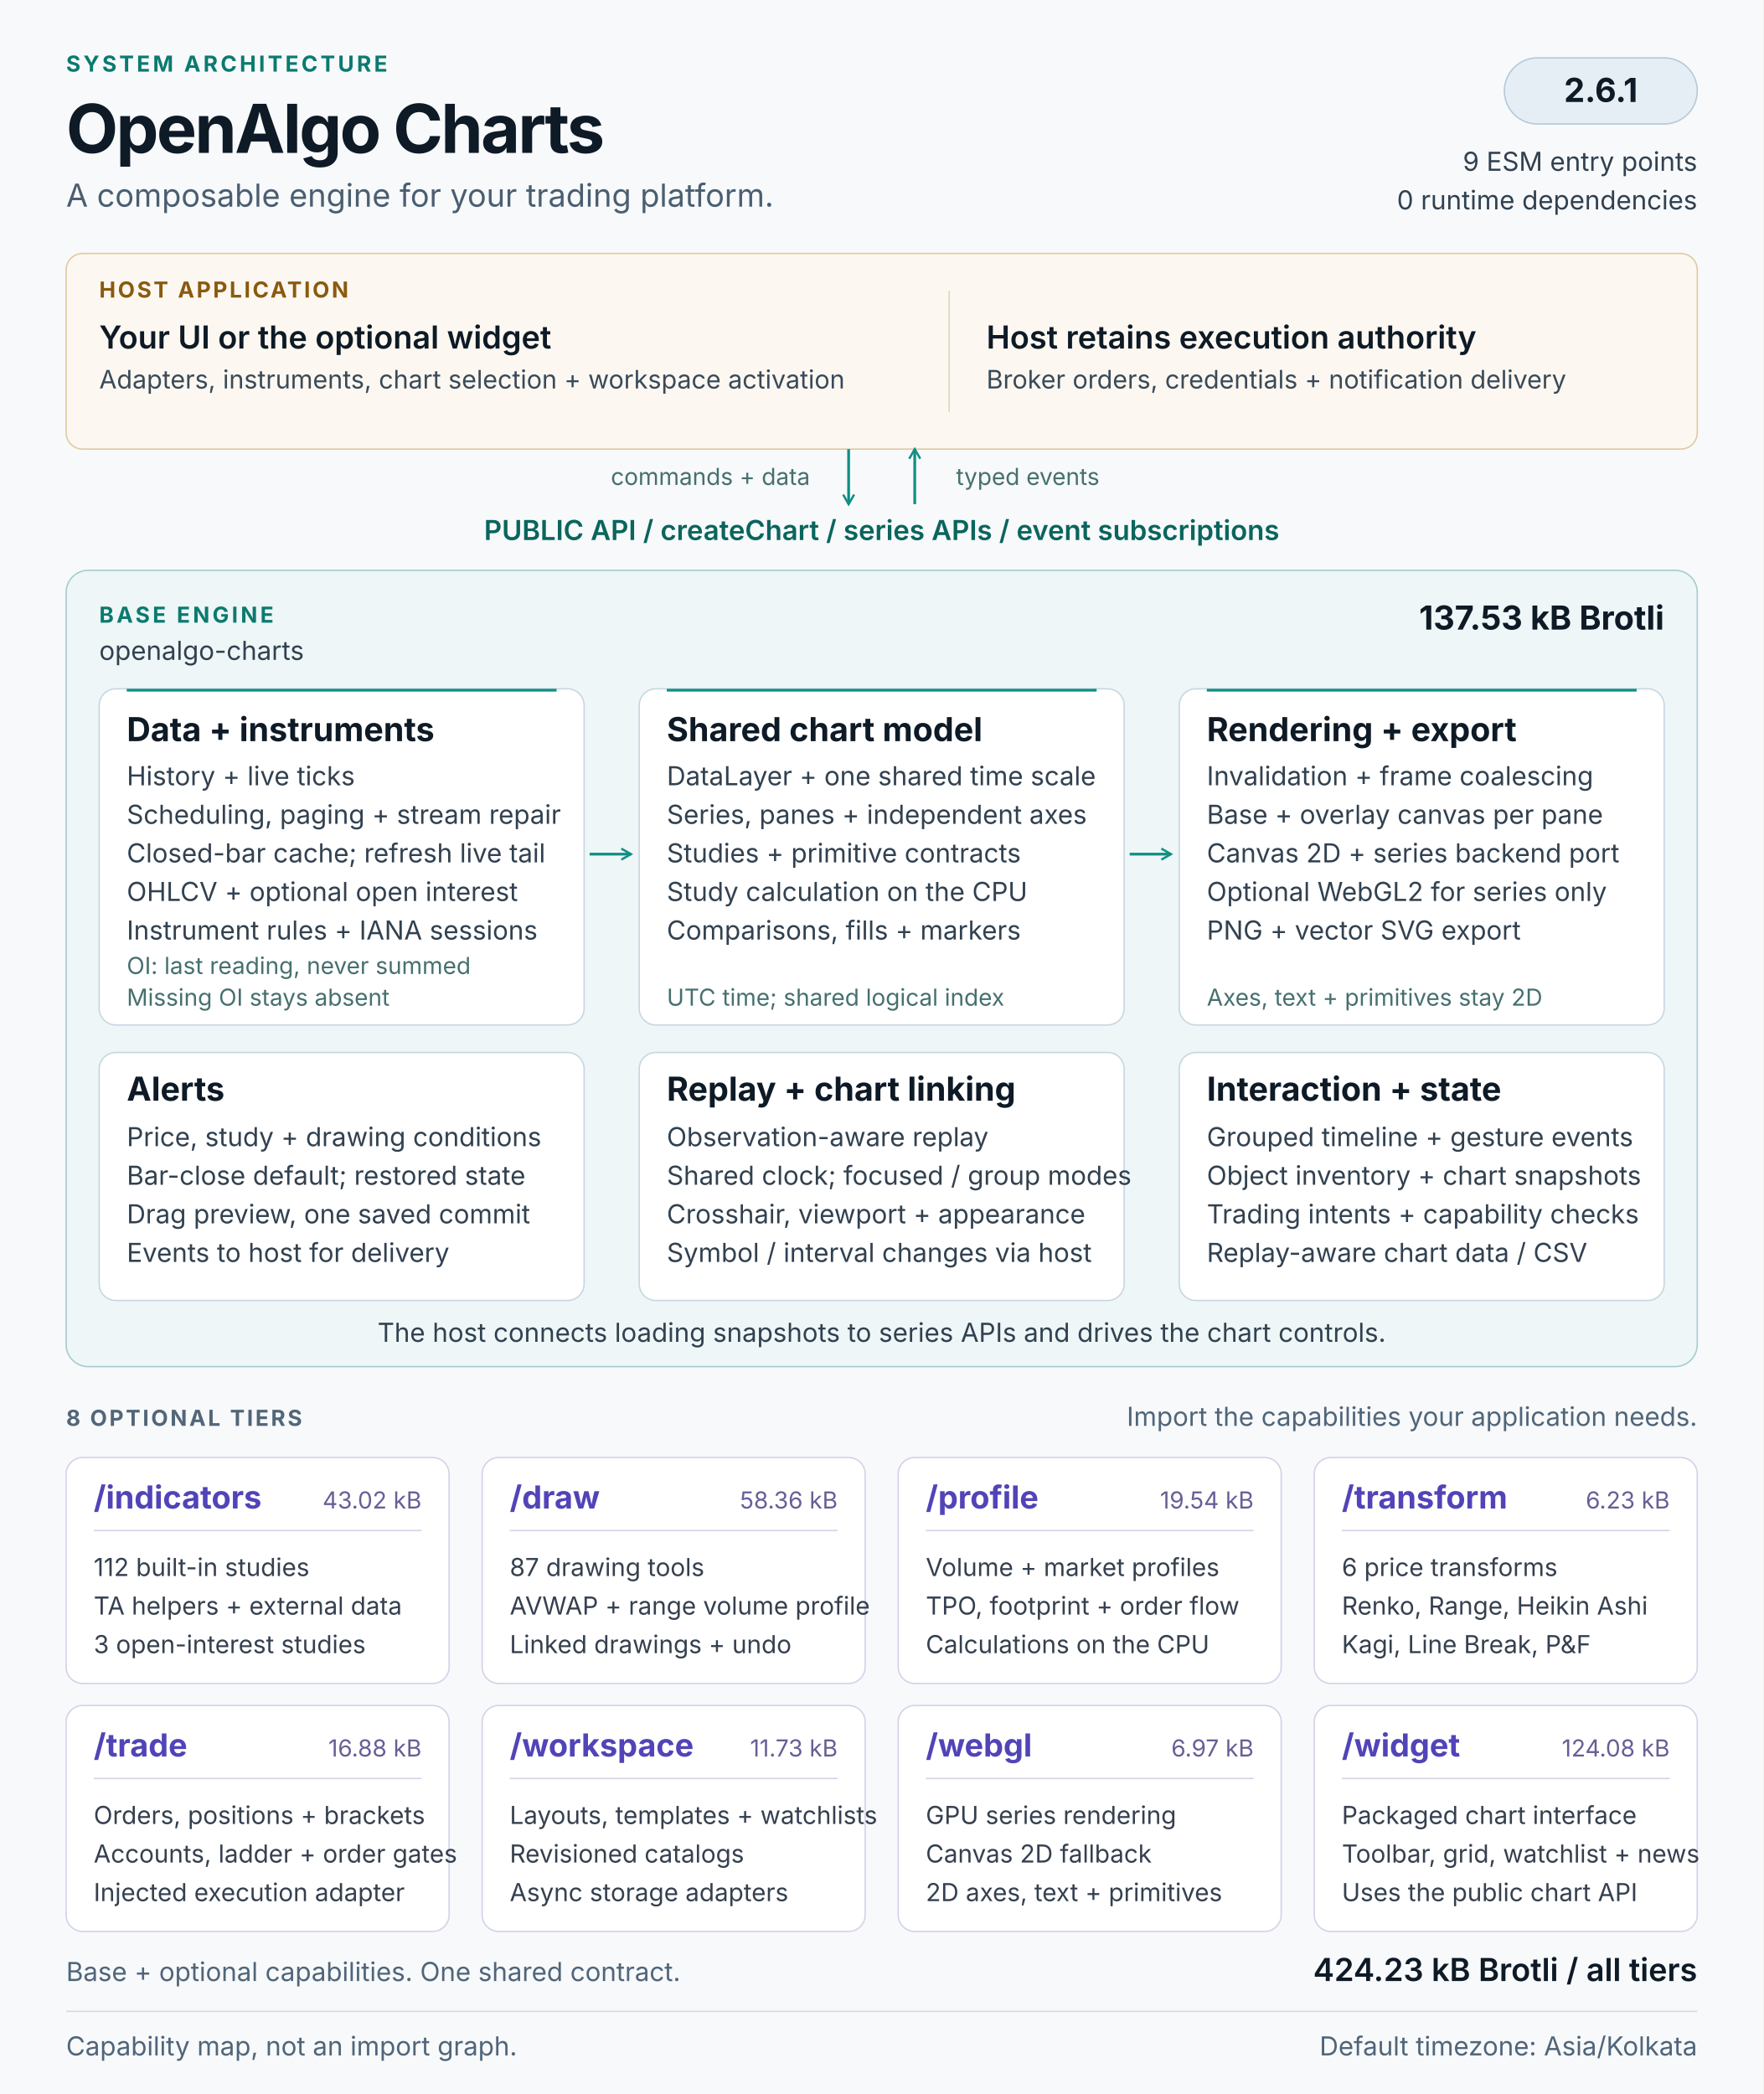
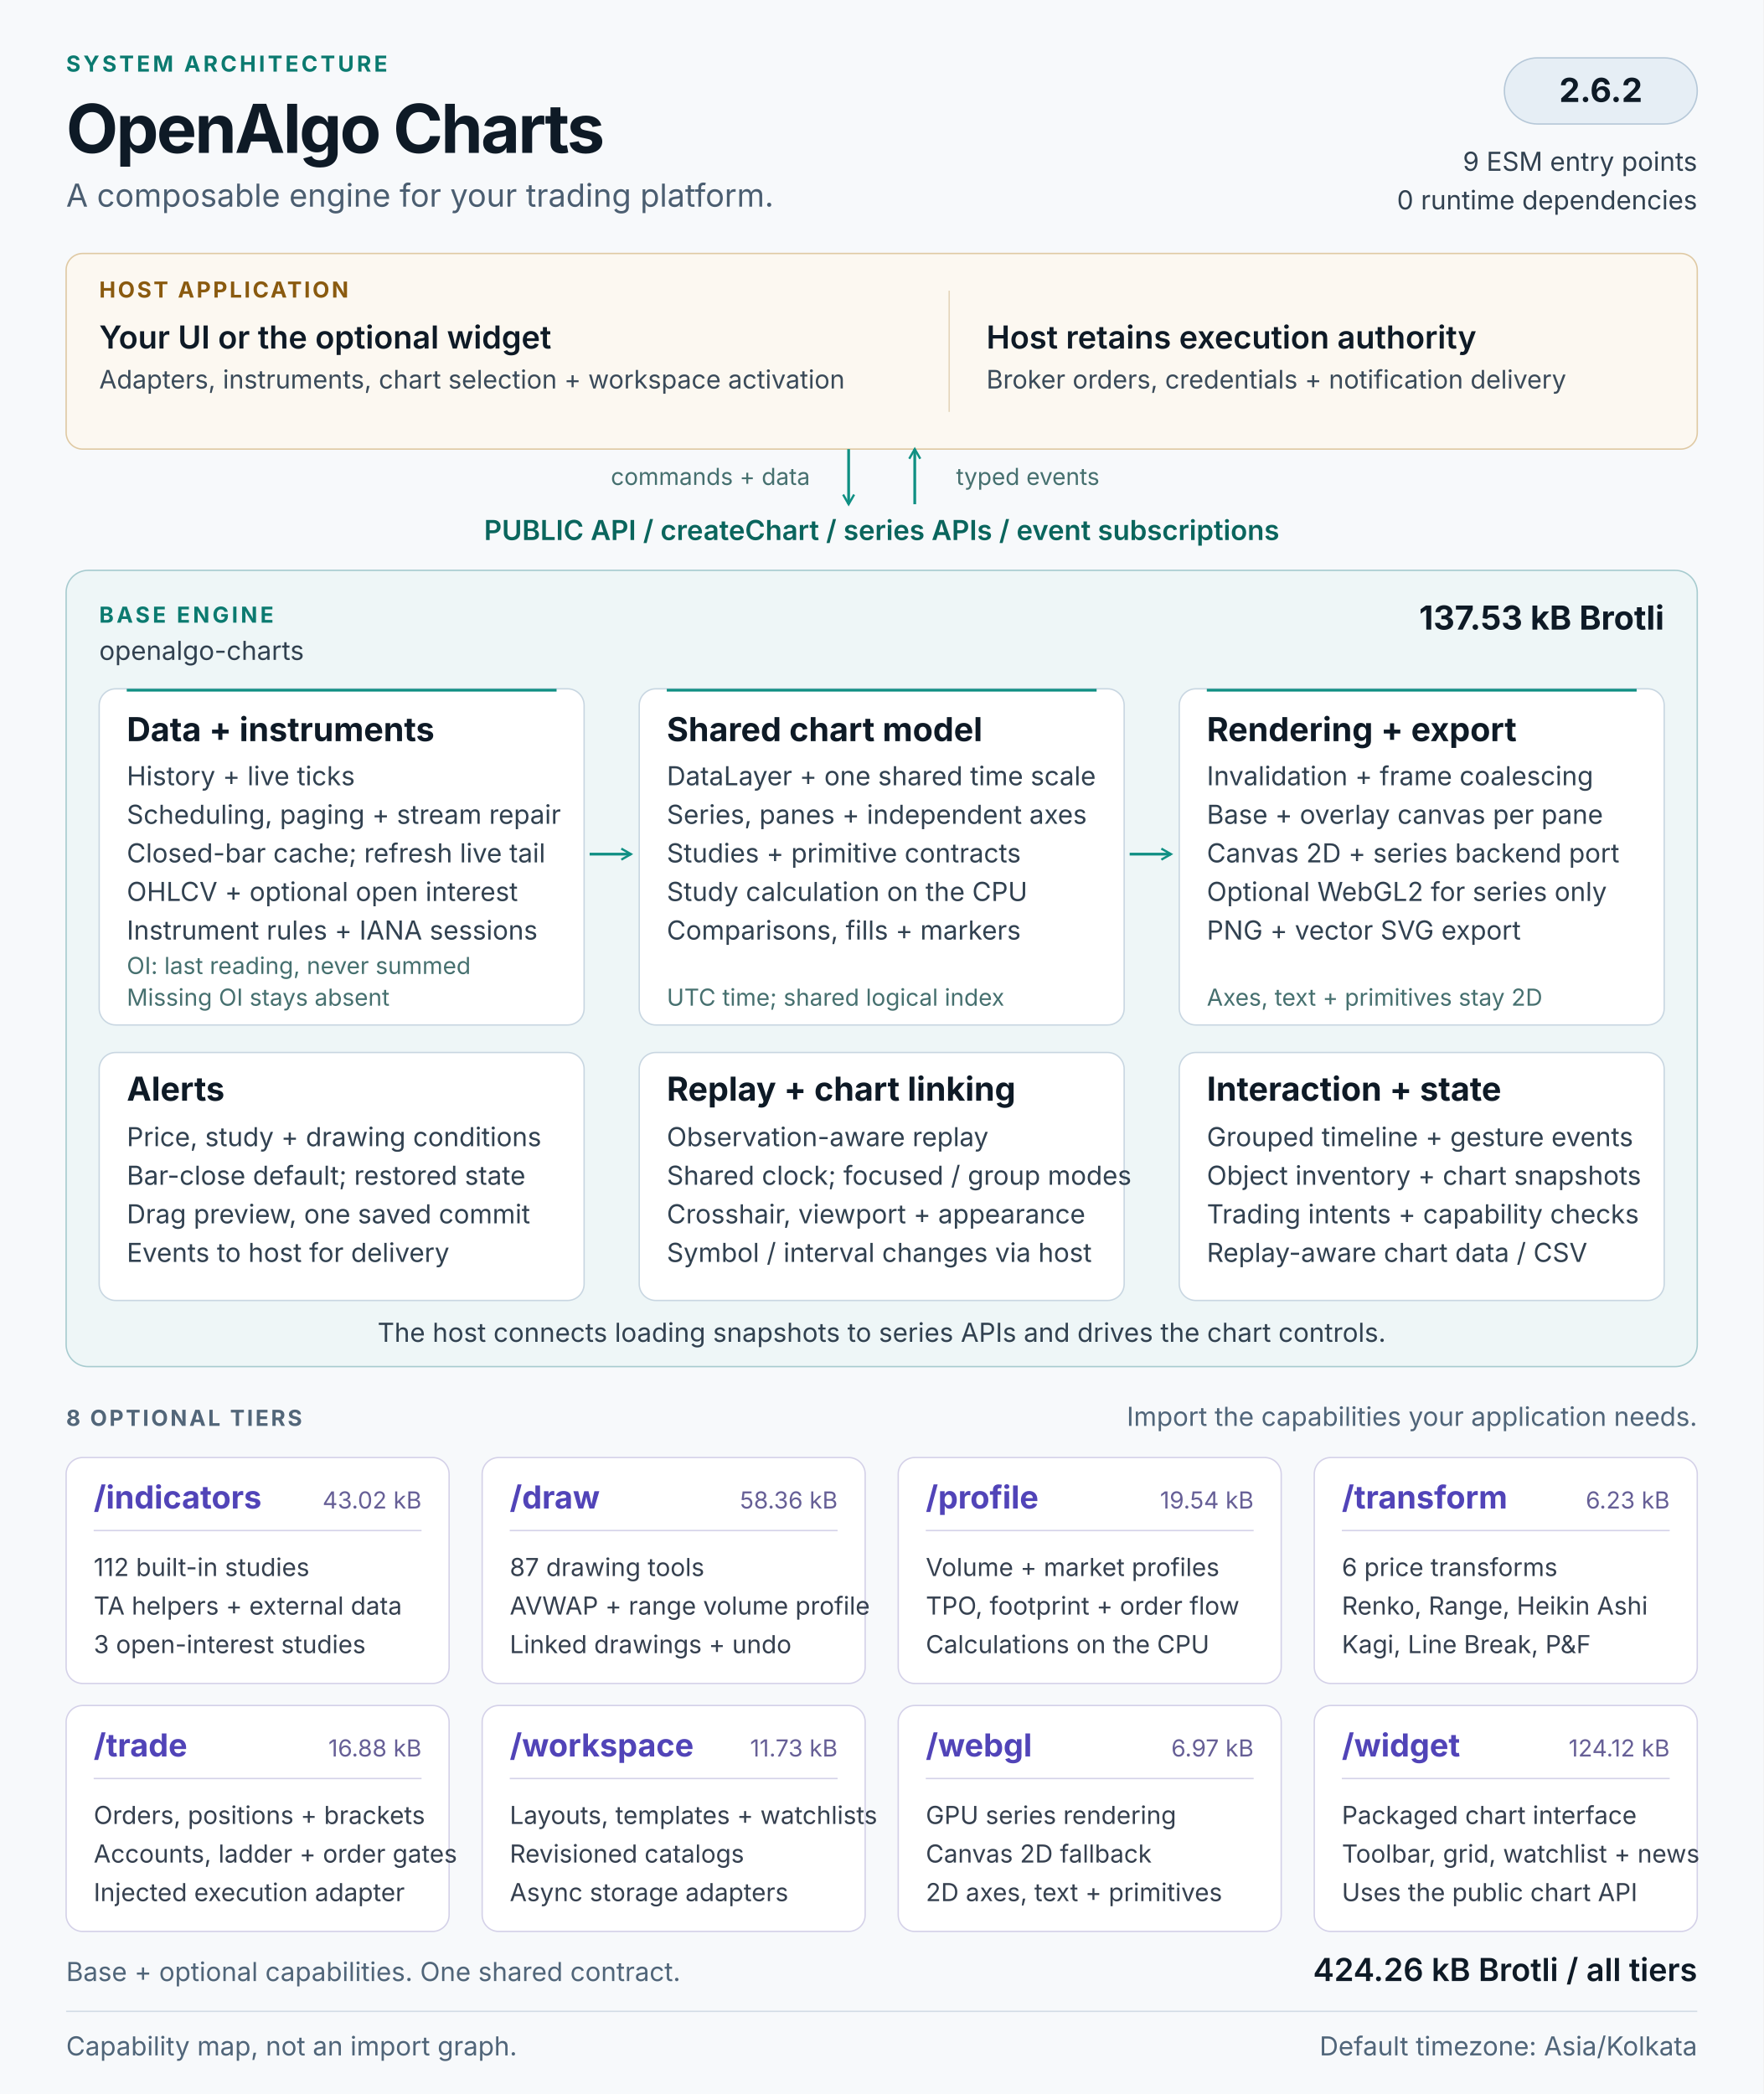
<svg xmlns="http://www.w3.org/2000/svg" width="1280" height="1520" viewBox="0 0 1280 1520" role="img" aria-labelledby="architecture-title architecture-description">
  <defs>
    <marker id="flow-arrow" viewBox="0 0 10 10" refX="8" refY="5" markerWidth="5" markerHeight="5" orient="auto-start-reverse">
      <path d="M1 1L8 5L1 9" fill="none" stroke="#0f8f83" stroke-width="1.6" />
    </marker>
  </defs>
  <style>
  text { font-family: 'Segoe UI', Inter, Arial, sans-serif; fill: #0e1a26; }
  .kicker { font-size: 16px; font-weight: 650; letter-spacing: 2px; fill: #0b7a70; }
  .heading { font-size: 49px; font-weight: 700; letter-spacing: -1.5px; }
  .subtitle { font-size: 23px; fill: #4b5e71; }
  .label { font-size: 16px; font-weight: 650; letter-spacing: 1.6px; fill: #526679; }
  .host-label { font-size: 16px; font-weight: 650; letter-spacing: 1.6px; fill: #8a5a0f; }
  .host-title { font-size: 23px; font-weight: 600; }
  .host-body { font-size: 18.5px; fill: #3a4a59; }
  .api { font-size: 20px; font-weight: 600; fill: #0a655d; }
  .panel-title { font-size: 24px; font-weight: 650; }
  .body { font-size: 19px; fill: #314150; }
  .note { font-size: 17px; fill: #46706f; }
  .tier-title { font-size: 23px; font-weight: 650; fill: #5144b8; }
  .tier-size { font-size: 17px; fill: #665f96; }
  .tier-body { font-size: 18px; fill: #35404f; }
  .footer { font-size: 19px; fill: #506579; }
</style>
  <rect width="1280" height="1520" fill="#f7f9fb" />
  <text x="48" y="52" class="kicker">SYSTEM ARCHITECTURE</text>
  <text x="48" y="111" class="heading">OpenAlgo Charts</text>
  <text x="48" y="150" class="subtitle">A composable engine for your trading platform.</text>
  <rect x="1092" y="42" width="140" height="48" rx="24" fill="#e6eef5" stroke="#b6c8d8" />
-   <text x="1162" y="74" class="panel-title" text-anchor="middle">2.6.1</text>
+   <text x="1162" y="74" class="panel-title" text-anchor="middle">2.6.2</text>
  <text x="1232" y="124" class="body" text-anchor="end">9 ESM entry points</text>
  <text x="1232" y="152" class="body" text-anchor="end">0 runtime dependencies</text>
  <g id="host" data-panel="true">
    <rect x="48" y="184" width="1184" height="142" rx="12" fill="#fcf8f1" stroke="#dfc9a3" />
    <text x="72" y="216" class="host-label">HOST APPLICATION</text>
    <text x="72" y="253" class="host-title">Your UI or the optional widget</text>
    <text x="72" y="282" class="host-body">Adapters, instruments, chart selection + workspace activation</text>
    <path d="M689 211v88" stroke="#e4d5ba" />
    <text x="716" y="253" class="host-title">Host retains execution authority</text>
    <text x="716" y="282" class="host-body">Broker orders, credentials + notification delivery</text>
  </g>
  <path d="M616 326v40" stroke="#0f8f83" stroke-width="2" fill="none" marker-end="url(#flow-arrow)" />
  <path d="M664 366v-40" stroke="#0f8f83" stroke-width="2" fill="none" marker-end="url(#flow-arrow)" />
  <text x="588" y="352" class="note" text-anchor="end">commands + data</text>
  <text x="694" y="352" class="note">typed events</text>
  <text x="640" y="392" class="api" text-anchor="middle">PUBLIC API  /  createChart  /  series APIs  /  event subscriptions</text>
  <g id="base-engine">
    <rect x="48" y="414" width="1184" height="578" rx="16" fill="#eef6f7" stroke="#a7cbcf" />
    <text x="72" y="452" class="kicker">BASE ENGINE</text>
    <text x="72" y="479" class="body">openalgo-charts</text>
    <text x="1208" y="457" class="panel-title" text-anchor="end">137.53 kB Brotli</text>
    <g id="data-pipeline" data-panel="true">
      <rect x="72" y="500" width="352" height="244" rx="12" fill="#ffffff" stroke="#c8d6e1" />
      <path d="M92 501h312" stroke="#0f8f83" stroke-width="2" />
      <text x="92" y="538" class="panel-title">Data + instruments</text>
      <text x="92" y="570" class="body">History + live ticks</text>
      <text x="92" y="598" class="body">Scheduling, paging + stream repair</text>
      <text x="92" y="626" class="body">Closed-bar cache; refresh live tail</text>
      <text x="92" y="654" class="body">OHLCV + optional open interest</text>
      <text x="92" y="682" class="body">Instrument rules + IANA sessions</text>
      <text x="92" y="707" class="note">OI: last reading, never summed</text>
      <text x="92" y="730" class="note">Missing OI stays absent</text>
    </g>
    <g id="chart-model" data-panel="true">
      <rect x="464" y="500" width="352" height="244" rx="12" fill="#ffffff" stroke="#c8d6e1" />
      <path d="M484 501h312" stroke="#0f8f83" stroke-width="2" />
      <text x="484" y="538" class="panel-title">Shared chart model</text>
      <text x="484" y="570" class="body">DataLayer + one shared time scale</text>
      <text x="484" y="598" class="body">Series, panes + independent axes</text>
      <text x="484" y="626" class="body">Studies + primitive contracts</text>
      <text x="484" y="654" class="body">Study calculation on the CPU</text>
      <text x="484" y="682" class="body">Comparisons, fills + markers</text>
      <text x="484" y="730" class="note">UTC time; shared logical index</text>
    </g>
    <g id="rendering" data-panel="true">
      <rect x="856" y="500" width="352" height="244" rx="12" fill="#ffffff" stroke="#c8d6e1" />
      <path d="M876 501h312" stroke="#0f8f83" stroke-width="2" />
      <text x="876" y="538" class="panel-title">Rendering + export</text>
      <text x="876" y="570" class="body">Invalidation + frame coalescing</text>
      <text x="876" y="598" class="body">Base + overlay canvas per pane</text>
      <text x="876" y="626" class="body">Canvas 2D + series backend port</text>
      <text x="876" y="654" class="body">Optional WebGL2 for series only</text>
      <text x="876" y="682" class="body">PNG + vector SVG export</text>
      <text x="876" y="730" class="note">Axes, text + primitives stay 2D</text>
    </g>
    <path d="M428 620h30" stroke="#0f8f83" stroke-width="2" fill="none" marker-end="url(#flow-arrow)" />
    <path d="M820 620h30" stroke="#0f8f83" stroke-width="2" fill="none" marker-end="url(#flow-arrow)" />
    <g id="alerts" data-panel="true">
      <rect x="72" y="764" width="352" height="180" rx="12" fill="#ffffff" stroke="#c8d6e1" />
      <text x="92" y="799" class="panel-title">Alerts</text>
      <text x="92" y="832" class="body">Price, study + drawing conditions</text>
      <text x="92" y="860" class="body">Bar-close default; restored state</text>
      <text x="92" y="888" class="body">Drag preview, one saved commit</text>
      <text x="92" y="916" class="body">Events to host for delivery</text>
    </g>
    <g id="replay-linking" data-panel="true">
      <rect x="464" y="764" width="352" height="180" rx="12" fill="#ffffff" stroke="#c8d6e1" />
      <text x="484" y="799" class="panel-title">Replay + chart linking</text>
      <text x="484" y="832" class="body">Observation-aware replay</text>
      <text x="484" y="860" class="body">Shared clock; focused / group modes</text>
      <text x="484" y="888" class="body">Crosshair, viewport + appearance</text>
      <text x="484" y="916" class="body">Symbol / interval changes via host</text>
    </g>
    <g id="interaction-state" data-panel="true">
      <rect x="856" y="764" width="352" height="180" rx="12" fill="#ffffff" stroke="#c8d6e1" />
      <text x="876" y="799" class="panel-title">Interaction + state</text>
      <text x="876" y="832" class="body">Grouped timeline + gesture events</text>
      <text x="876" y="860" class="body">Object inventory + chart snapshots</text>
      <text x="876" y="888" class="body">Trading intents + capability checks</text>
      <text x="876" y="916" class="body">Replay-aware chart data / CSV</text>
    </g>
    <text x="640" y="974" class="body" text-anchor="middle">The host connects loading snapshots to series APIs and drives the chart controls.</text>
  </g>
  <text x="48" y="1035" class="label">8 OPTIONAL TIERS</text>
  <text x="1232" y="1035" class="footer" text-anchor="end">Import the capabilities your application needs.</text>
  <g id="tier-indicators" data-panel="true">
    <rect x="48" y="1058" width="278" height="164" rx="12" fill="#ffffff" stroke="#d4d1e8" />
    <text x="68" y="1095" class="tier-title">/indicators</text>
    <text x="306" y="1095" class="tier-size" text-anchor="end">43.02 kB</text>
    <path d="M68 1111h238" stroke="#d4d1e8" />
    <text x="68" y="1144" class="tier-body">112 built-in studies</text>
    <text x="68" y="1172" class="tier-body">TA helpers + external data</text>
    <text x="68" y="1200" class="tier-body">3 open-interest studies</text>
  </g>
  <g id="tier-draw" data-panel="true">
    <rect x="350" y="1058" width="278" height="164" rx="12" fill="#ffffff" stroke="#d4d1e8" />
    <text x="370" y="1095" class="tier-title">/draw</text>
    <text x="608" y="1095" class="tier-size" text-anchor="end">58.36 kB</text>
    <path d="M370 1111h238" stroke="#d4d1e8" />
    <text x="370" y="1144" class="tier-body">87 drawing tools</text>
    <text x="370" y="1172" class="tier-body">AVWAP + range volume profile</text>
    <text x="370" y="1200" class="tier-body">Linked drawings + undo</text>
  </g>
  <g id="tier-profile" data-panel="true">
    <rect x="652" y="1058" width="278" height="164" rx="12" fill="#ffffff" stroke="#d4d1e8" />
    <text x="672" y="1095" class="tier-title">/profile</text>
    <text x="910" y="1095" class="tier-size" text-anchor="end">19.54 kB</text>
    <path d="M672 1111h238" stroke="#d4d1e8" />
    <text x="672" y="1144" class="tier-body">Volume + market profiles</text>
    <text x="672" y="1172" class="tier-body">TPO, footprint + order flow</text>
    <text x="672" y="1200" class="tier-body">Calculations on the CPU</text>
  </g>
  <g id="tier-transform" data-panel="true">
    <rect x="954" y="1058" width="278" height="164" rx="12" fill="#ffffff" stroke="#d4d1e8" />
    <text x="974" y="1095" class="tier-title">/transform</text>
    <text x="1212" y="1095" class="tier-size" text-anchor="end">6.23 kB</text>
    <path d="M974 1111h238" stroke="#d4d1e8" />
    <text x="974" y="1144" class="tier-body">6 price transforms</text>
    <text x="974" y="1172" class="tier-body">Renko, Range, Heikin Ashi</text>
    <text x="974" y="1200" class="tier-body">Kagi, Line Break, P&amp;F</text>
  </g>
  <g id="tier-trade" data-panel="true">
    <rect x="48" y="1238" width="278" height="164" rx="12" fill="#ffffff" stroke="#d4d1e8" />
    <text x="68" y="1275" class="tier-title">/trade</text>
    <text x="306" y="1275" class="tier-size" text-anchor="end">16.88 kB</text>
    <path d="M68 1291h238" stroke="#d4d1e8" />
    <text x="68" y="1324" class="tier-body">Orders, positions + brackets</text>
    <text x="68" y="1352" class="tier-body">Accounts, ladder + order gates</text>
    <text x="68" y="1380" class="tier-body">Injected execution adapter</text>
  </g>
  <g id="tier-workspace" data-panel="true">
    <rect x="350" y="1238" width="278" height="164" rx="12" fill="#ffffff" stroke="#d4d1e8" />
    <text x="370" y="1275" class="tier-title">/workspace</text>
    <text x="608" y="1275" class="tier-size" text-anchor="end">11.73 kB</text>
    <path d="M370 1291h238" stroke="#d4d1e8" />
    <text x="370" y="1324" class="tier-body">Layouts, templates + watchlists</text>
    <text x="370" y="1352" class="tier-body">Revisioned catalogs</text>
    <text x="370" y="1380" class="tier-body">Async storage adapters</text>
  </g>
  <g id="tier-webgl" data-panel="true">
    <rect x="652" y="1238" width="278" height="164" rx="12" fill="#ffffff" stroke="#d4d1e8" />
    <text x="672" y="1275" class="tier-title">/webgl</text>
    <text x="910" y="1275" class="tier-size" text-anchor="end">6.97 kB</text>
    <path d="M672 1291h238" stroke="#d4d1e8" />
    <text x="672" y="1324" class="tier-body">GPU series rendering</text>
    <text x="672" y="1352" class="tier-body">Canvas 2D fallback</text>
    <text x="672" y="1380" class="tier-body">2D axes, text + primitives</text>
  </g>
  <g id="tier-widget" data-panel="true">
    <rect x="954" y="1238" width="278" height="164" rx="12" fill="#ffffff" stroke="#d4d1e8" />
    <text x="974" y="1275" class="tier-title">/widget</text>
-     <text x="1212" y="1275" class="tier-size" text-anchor="end">124.08 kB</text>
+     <text x="1212" y="1275" class="tier-size" text-anchor="end">124.12 kB</text>
    <path d="M974 1291h238" stroke="#d4d1e8" />
    <text x="974" y="1324" class="tier-body">Packaged chart interface</text>
    <text x="974" y="1352" class="tier-body">Toolbar, grid, watchlist + news</text>
    <text x="974" y="1380" class="tier-body">Uses the public chart API</text>
  </g>
  <text x="48" y="1438" class="footer">Base + optional capabilities. One shared contract.</text>
-   <text x="1232" y="1438" class="host-title" text-anchor="end">424.23 kB Brotli / all tiers</text>
+   <text x="1232" y="1438" class="host-title" text-anchor="end">424.26 kB Brotli / all tiers</text>
  <path d="M48 1460h1184" stroke="#d2dce5" />
  <text x="48" y="1492" class="footer">Capability map, not an import graph.</text>
  <text x="1232" y="1492" class="footer" text-anchor="end">Default timezone: Asia/Kolkata</text>
</svg>
